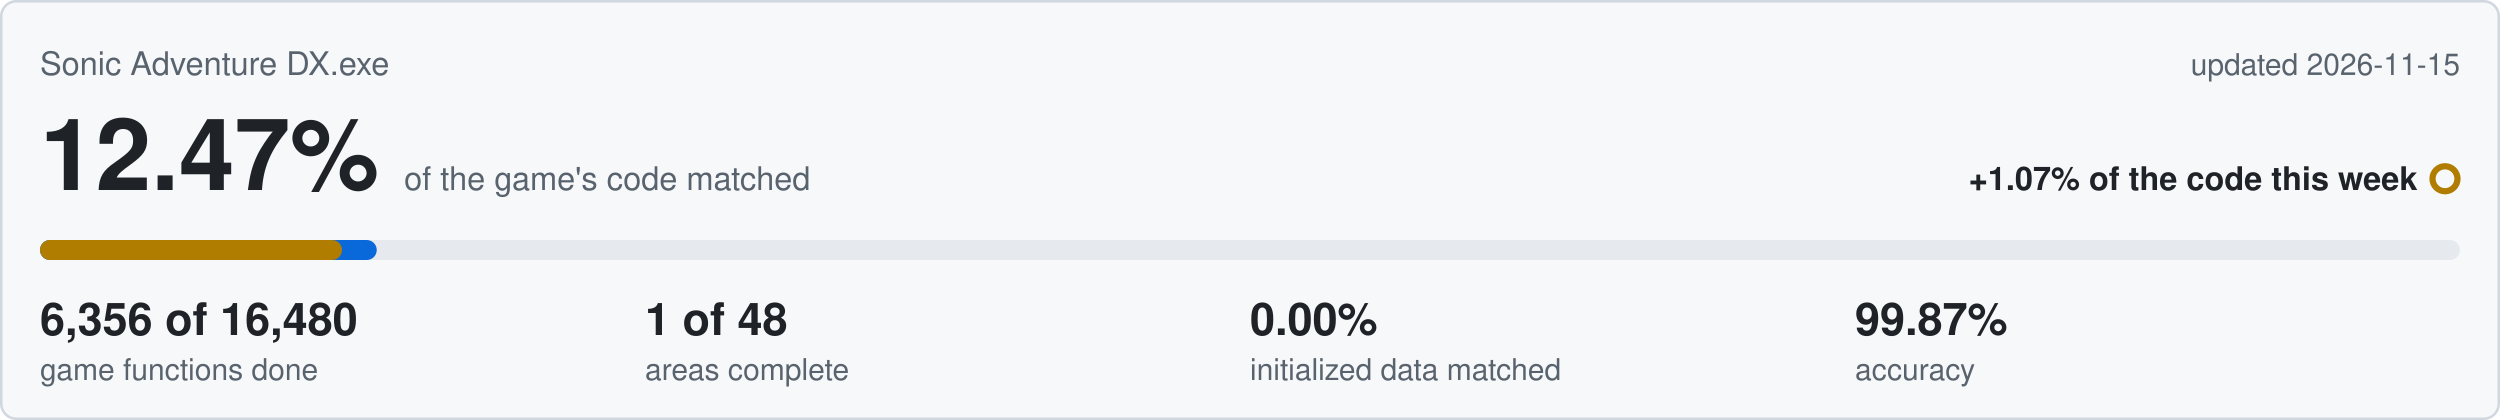
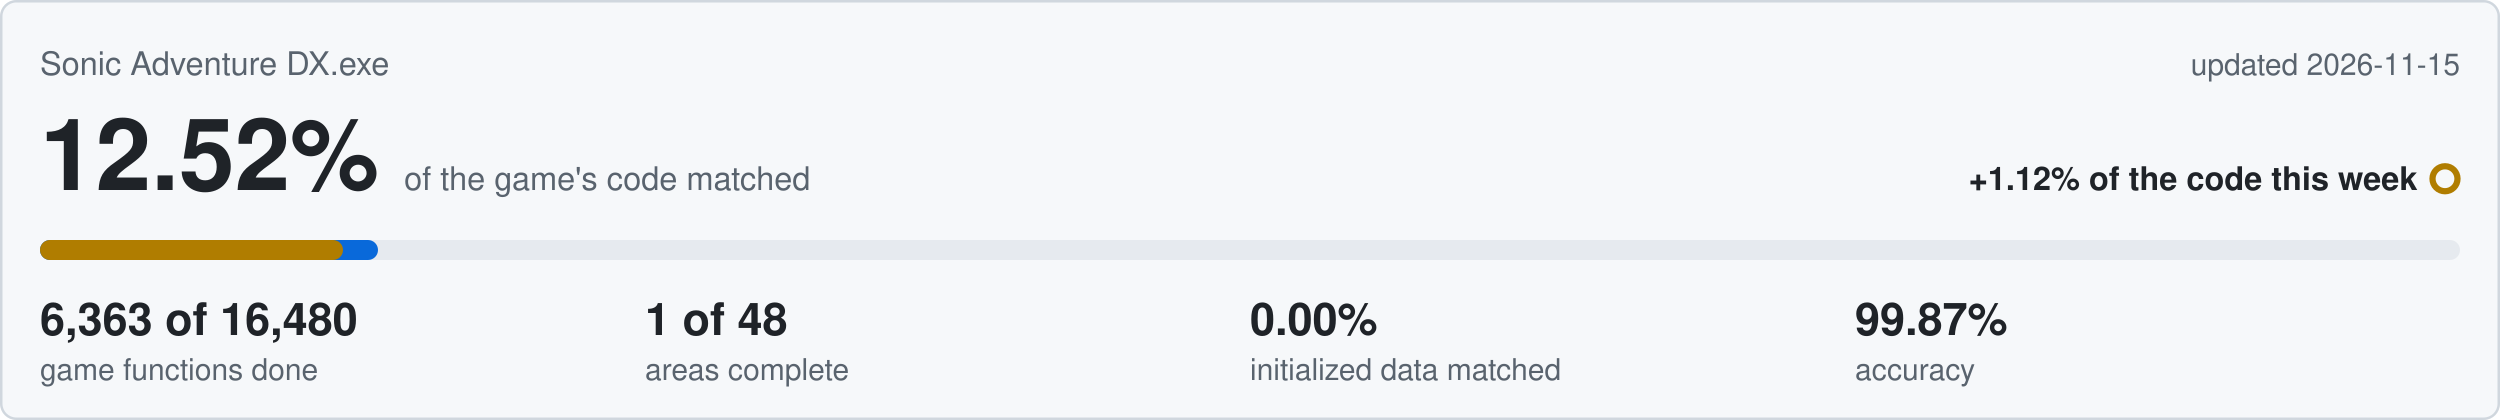
<svg xmlns="http://www.w3.org/2000/svg" viewBox="0 0 1000 168" width="1000" height="168">
  <rect x="0.5" y="0.5" width="999" height="167" rx="6" fill="#f6f8fa" stroke="#d0d7de" />
  <text x="16" y="30" font-family="Segoe UI,Helvetica,Arial,sans-serif" font-size="13" fill="#59636e">Sonic Adventure DX.exe</text>
  <text x="984" y="30" text-anchor="end" font-family="Segoe UI,Helvetica,Arial,sans-serif" font-size="12" fill="#59636e">updated 2026-11-15</text>
-   <text x="16" y="76" font-family="Segoe UI,Helvetica,Arial,sans-serif" font-size="40" font-weight="600" fill="#1f2328">12.47%<tspan dx="10" font-size="13" font-weight="400" fill="#59636e">of the game's code matched</tspan>
+   <text x="16" y="76" font-family="Segoe UI,Helvetica,Arial,sans-serif" font-size="40" font-weight="600" fill="#1f2328">12.52%<tspan dx="10" font-size="13" font-weight="400" fill="#59636e">of the game's code matched</tspan>
  </text>
-   <text x="967" y="76" text-anchor="end" font-family="Segoe UI,Helvetica,Arial,sans-serif" font-size="13" font-weight="600" fill="#1f2328">+1.07% of the code this week</text>
+   <text x="967" y="76" text-anchor="end" font-family="Segoe UI,Helvetica,Arial,sans-serif" font-size="13" font-weight="600" fill="#1f2328">+1.12% of the code this week</text>
  <circle cx="978" cy="71.5" r="5" fill="none" stroke="#b07d00" stroke-width="2.5" />
  <rect x="16" y="96" width="968" height="8" rx="4" fill="#e6eaef" />
-   <rect x="16" y="96" width="134.7" height="8" rx="4" fill="#0969da" />
-   <rect x="16" y="96" width="120.8" height="8" rx="4" fill="#b07d00" />
-   <text x="16" y="134" font-family="Segoe UI,Helvetica,Arial,sans-serif" font-size="18" font-weight="600" fill="#1f2328">6,356 of 16,480</text>
+   <rect x="16" y="96" width="135.2" height="8" rx="4" fill="#0969da" />
+   <rect x="16" y="96" width="121.2" height="8" rx="4" fill="#b07d00" />
+   <text x="16" y="134" font-family="Segoe UI,Helvetica,Arial,sans-serif" font-size="18" font-weight="600" fill="#1f2328">6,363 of 16,480</text>
  <text x="16" y="152" font-family="Segoe UI,Helvetica,Arial,sans-serif" font-size="12" fill="#59636e">game functions done</text>
  <text x="258" y="134" font-family="Segoe UI,Helvetica,Arial,sans-serif" font-size="18" font-weight="600" fill="#1f2328">1 of 48</text>
  <text x="258" y="152" font-family="Segoe UI,Helvetica,Arial,sans-serif" font-size="12" fill="#59636e">areas complete</text>
  <text x="500" y="134" font-family="Segoe UI,Helvetica,Arial,sans-serif" font-size="18" font-weight="600" fill="#1f2328">0.00%</text>
  <text x="500" y="152" font-family="Segoe UI,Helvetica,Arial,sans-serif" font-size="12" fill="#59636e">initialized data matched</text>
  <text x="742" y="134" font-family="Segoe UI,Helvetica,Arial,sans-serif" font-size="18" font-weight="600" fill="#1f2328">99.87%</text>
  <text x="742" y="152" font-family="Segoe UI,Helvetica,Arial,sans-serif" font-size="12" fill="#59636e">accuracy</text>
</svg>
